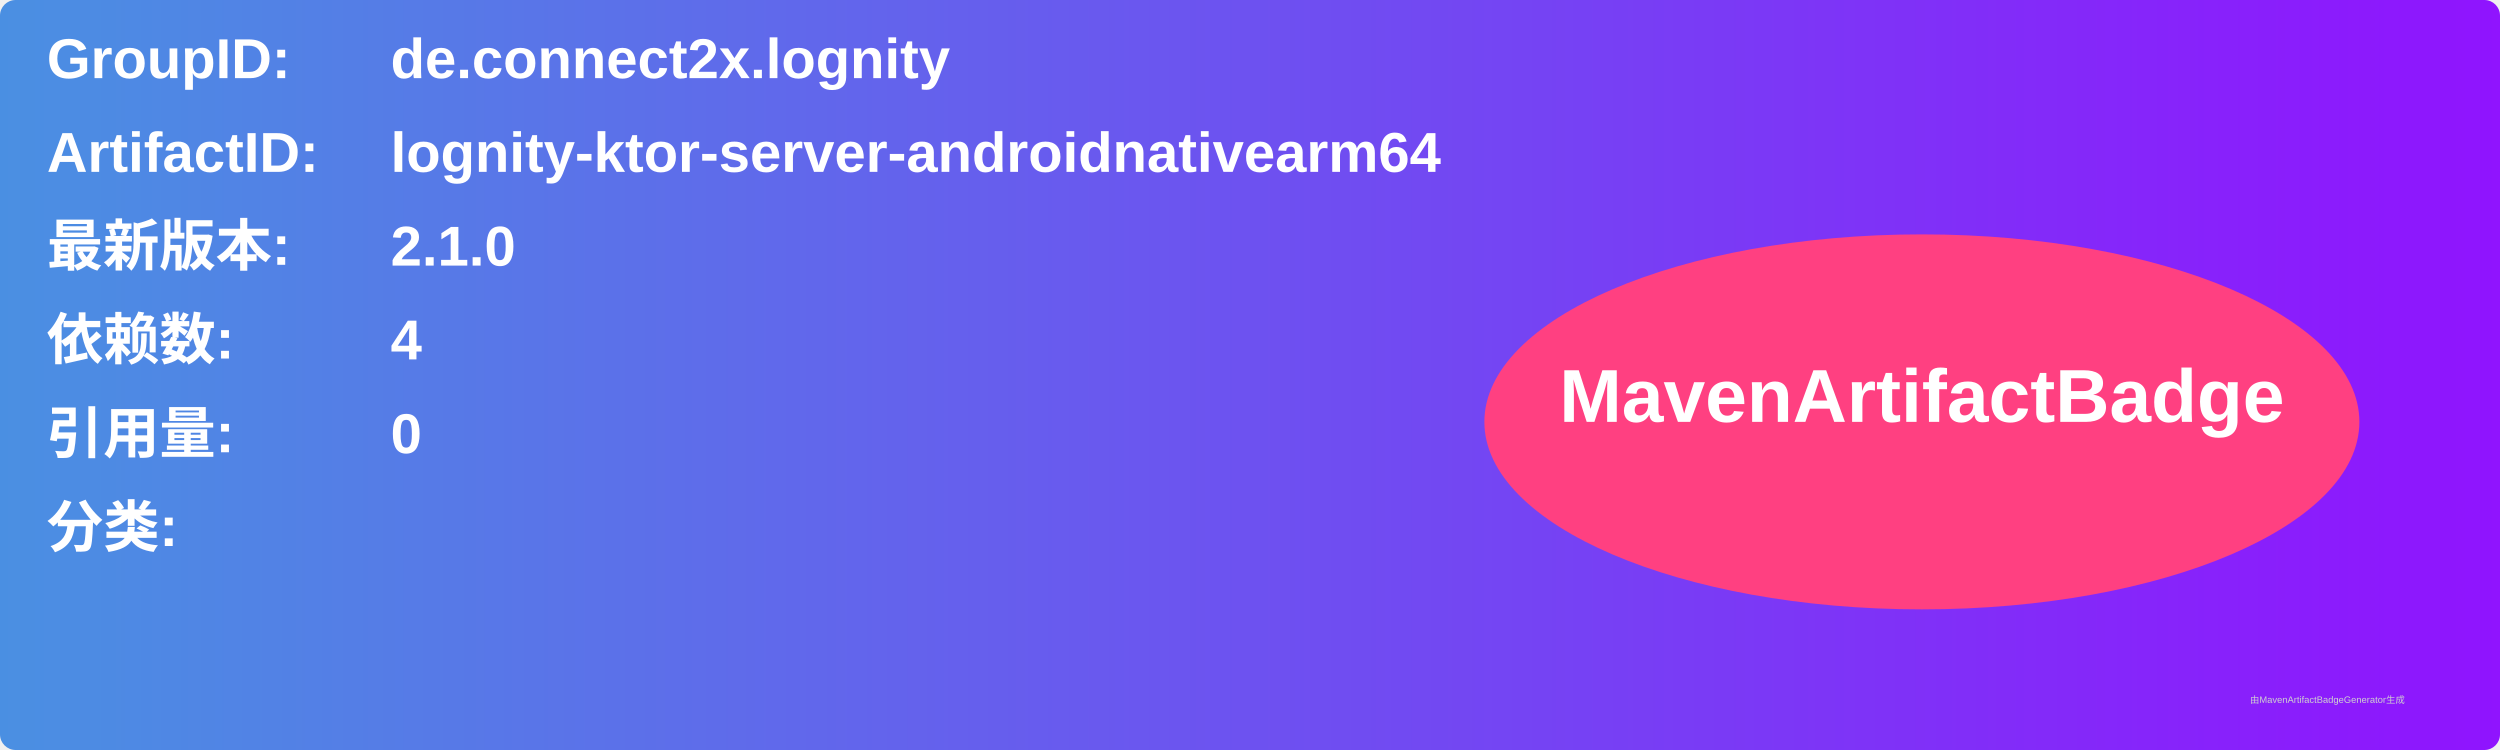
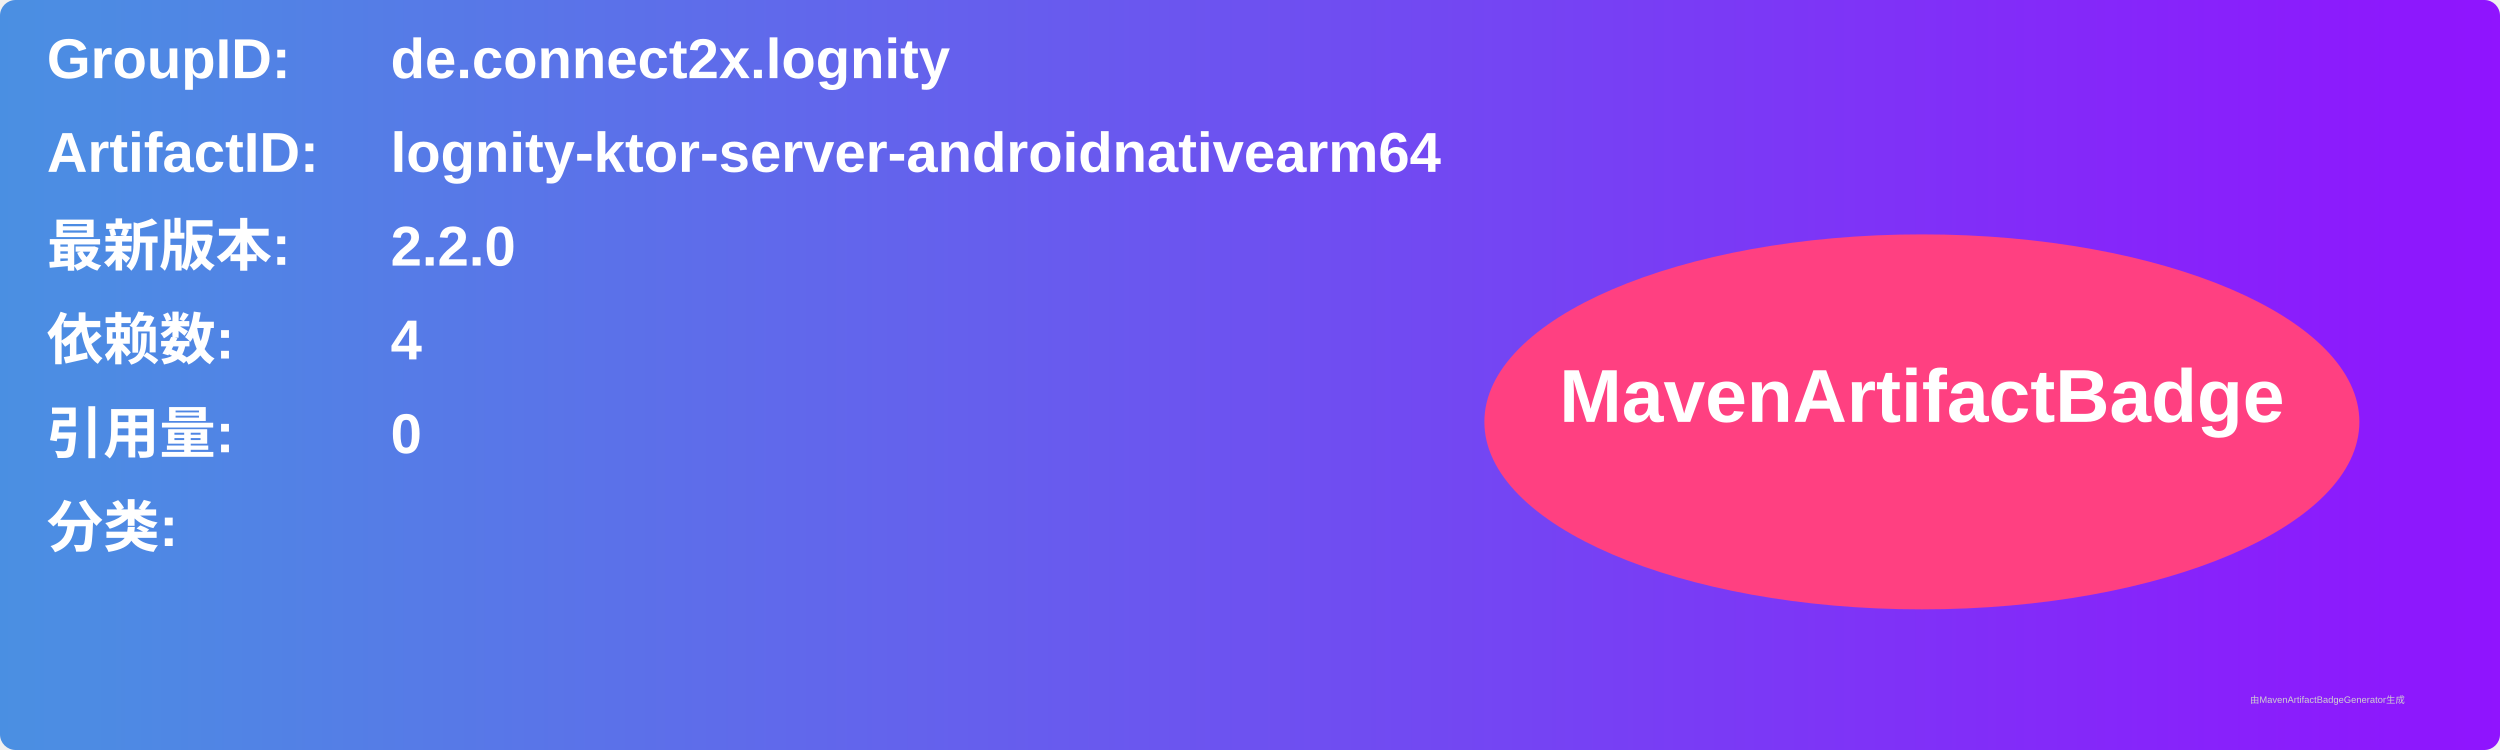
<svg xmlns="http://www.w3.org/2000/svg" width="800" height="240" viewBox="0 0 800 240">
  <linearGradient id="grad" x1="0%" y1="0%" x2="100%" y2="0%">
    <stop offset="0%" stop-color="#4a90e2" />
    <stop offset="100%" stop-color="#9013fe" />
  </linearGradient>
  <rect width="100%" height="100%" rx="5" ry="5" fill="url(#grad)" />
  <g transform="translate(15, 15)">
    <text x="0" y="10" font-family="Arial" font-size="18" fill="white" font-weight="bold" width="260">GroupID:</text>
    <text x="110" y="10" font-family="Arial" font-size="18" fill="white" font-weight="bold" width="460">de.connect2x.lognity</text>
    <text x="0" y="40" font-family="Arial" font-size="18" fill="white" font-weight="bold" width="260">ArtifactID:</text>
    <text x="110" y="40" font-family="Arial" font-size="18" fill="white" font-weight="bold" width="460">lognity-ktor-server-androidnativearm64</text>
    <text x="0" y="70" font-family="Arial" font-size="18" fill="white" font-weight="bold">最新版本:</text>
    <text x="110" y="70" font-family="Arial" font-size="18" fill="white" font-weight="bold">
-       <tspan font-weight="bold">2.1.0</tspan>
+       <tspan font-weight="bold">2.2.0</tspan>
    </text>
    <text x="0" y="100" font-family="Arial" font-size="18" fill="white" font-weight="bold">依赖数: </text>
    <text x="110" y="100" font-family="Arial" font-size="18" fill="white">
      <tspan font-weight="bold">4</tspan>
    </text>
    <text x="0" y="130" font-family="Arial" font-size="18" fill="white" font-weight="bold">引用量: </text>
    <text x="110" y="130" font-family="Arial" font-size="18" fill="white">
      <tspan font-weight="bold">0</tspan>
    </text>
    <text x="0" y="160" font-family="Arial" font-size="18" fill="white" font-weight="bold">分类:</text>
    <text x="10" y="190" font-family="Arial" font-size="10" fill="white">
      <tspan font-weight="bold" />
    </text>
    <ellipse cx="600" cy="120" rx="140" ry="60" fill="#ff4081" />
    <text x="600" y="120" text-anchor="middle" font-family="Arial" font-size="24" fill="white" font-weight="bold">MavenArtifactBadge</text>
  </g>
  <text x="720" y="225" font-family="Arial" font-size="3" fill="#d0d0d0">由MavenArtifactBadgeGenerator生成</text>
</svg>
